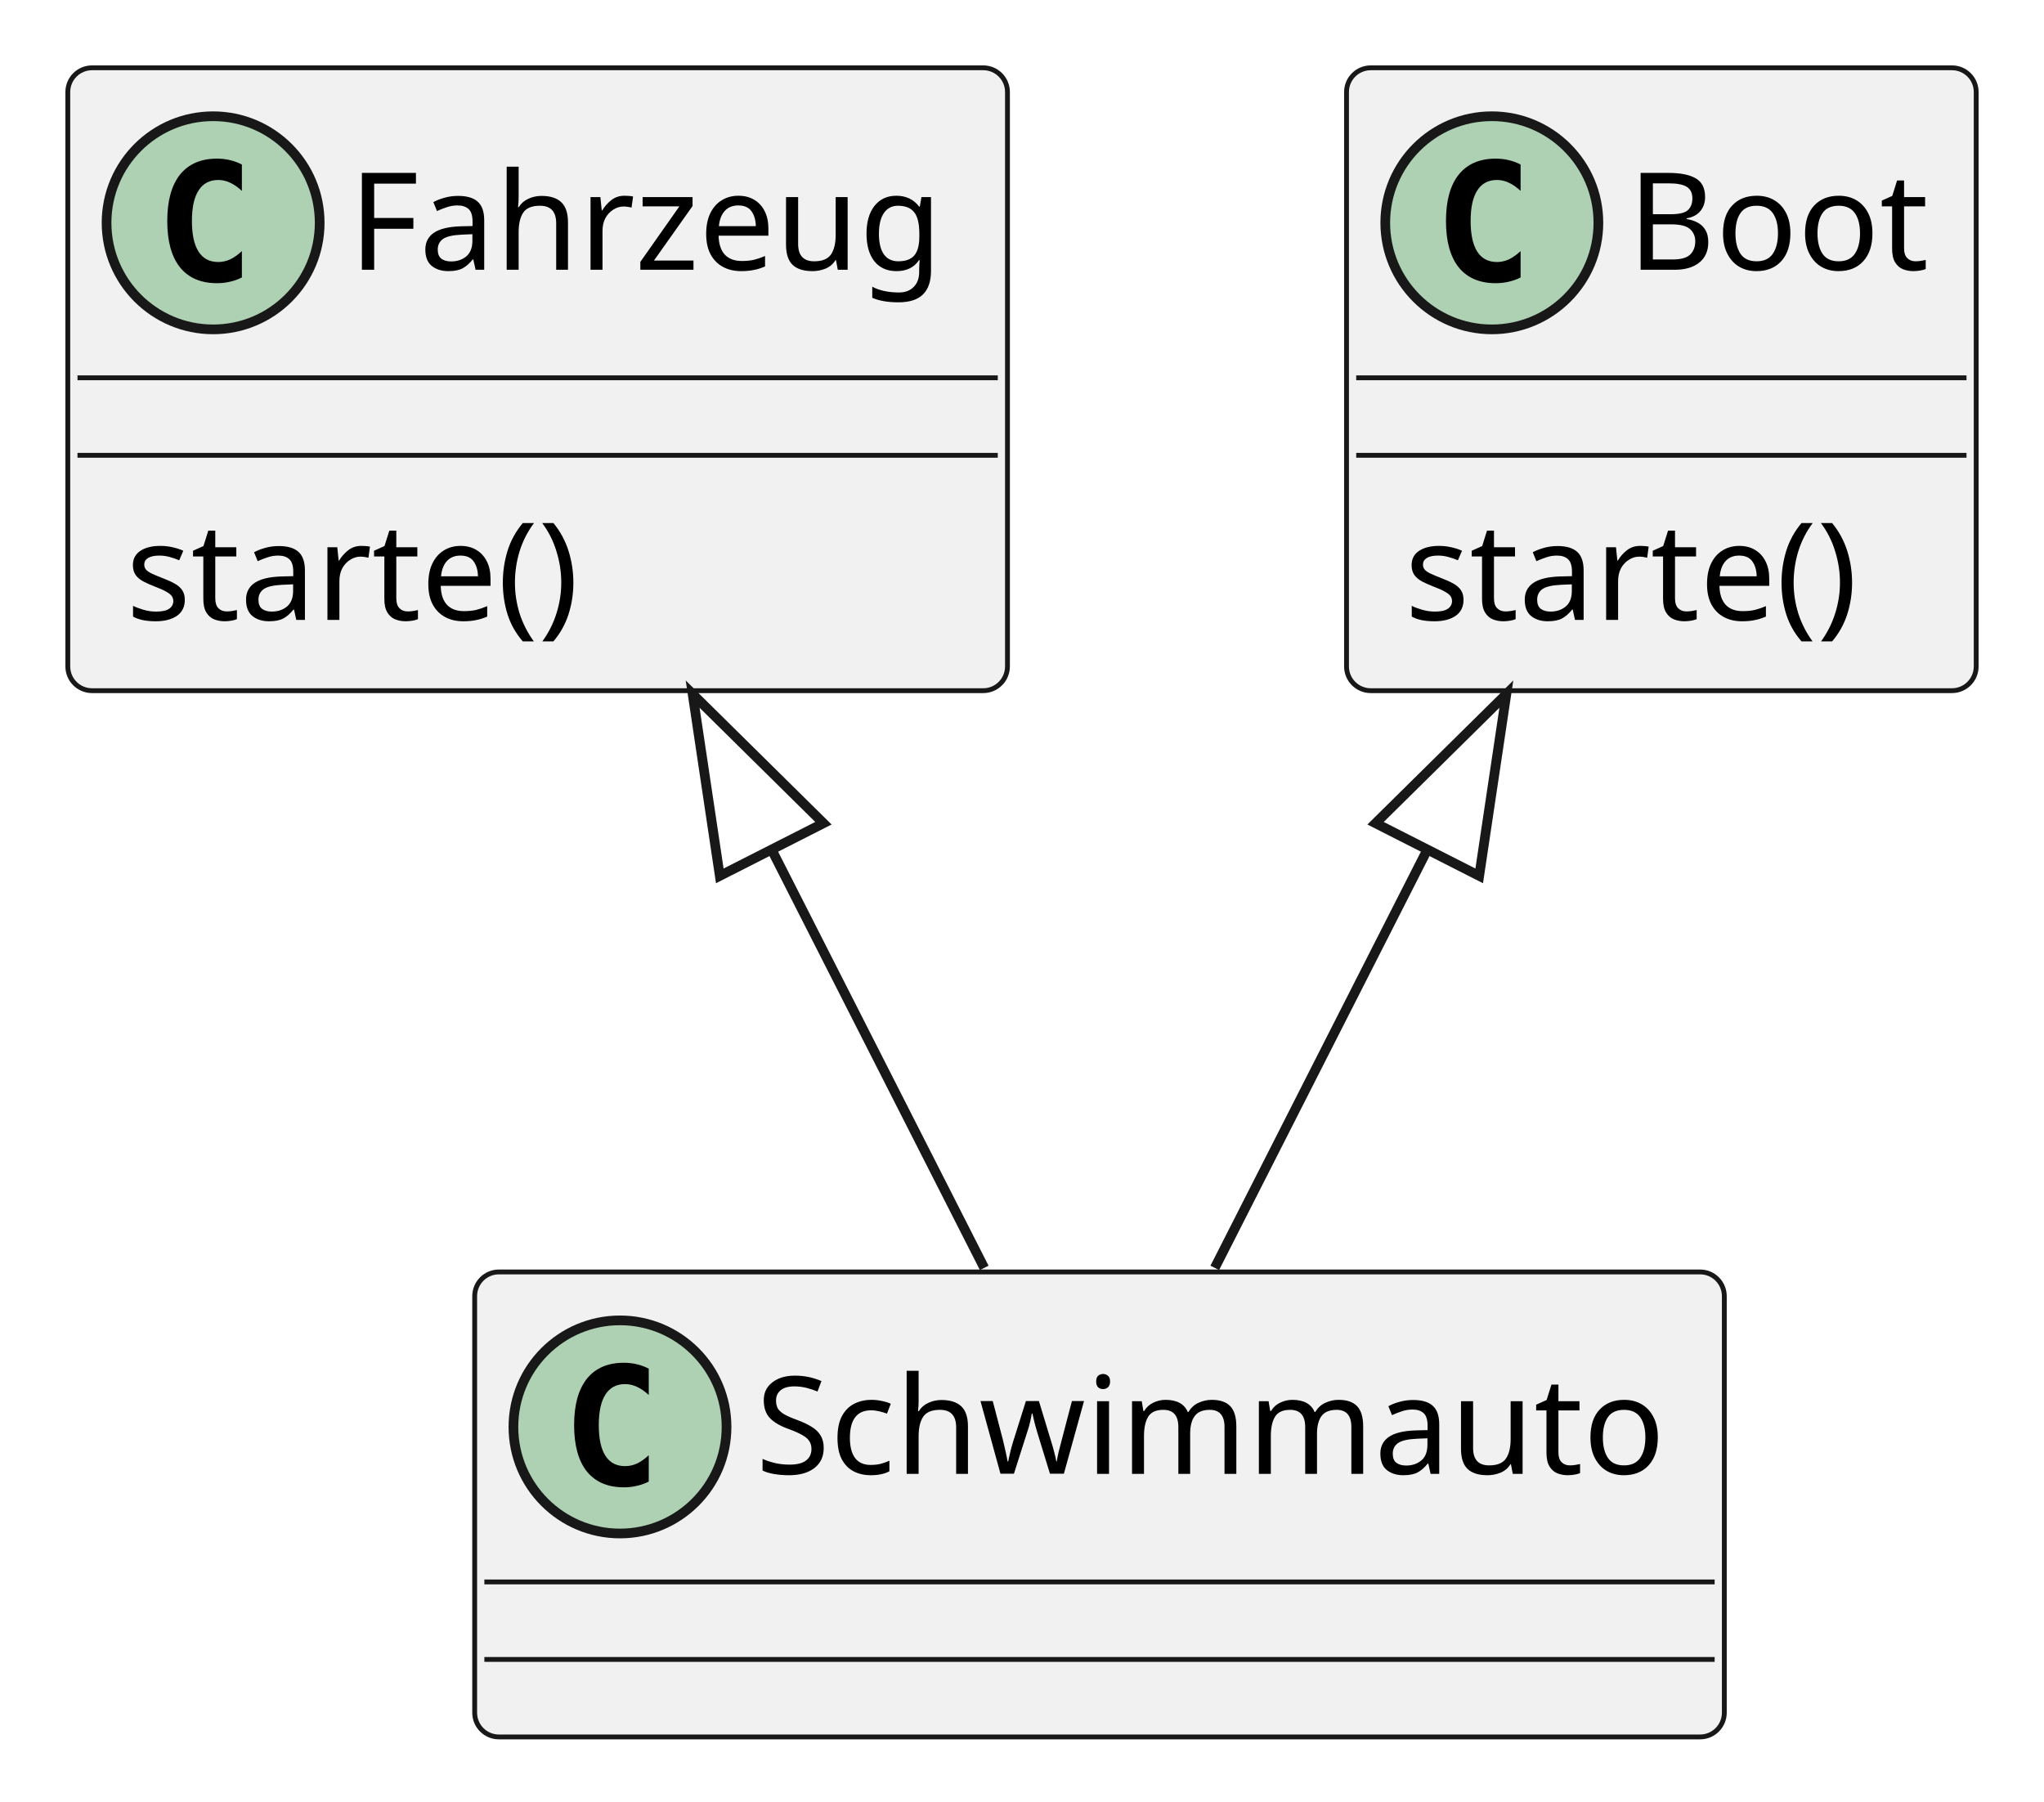
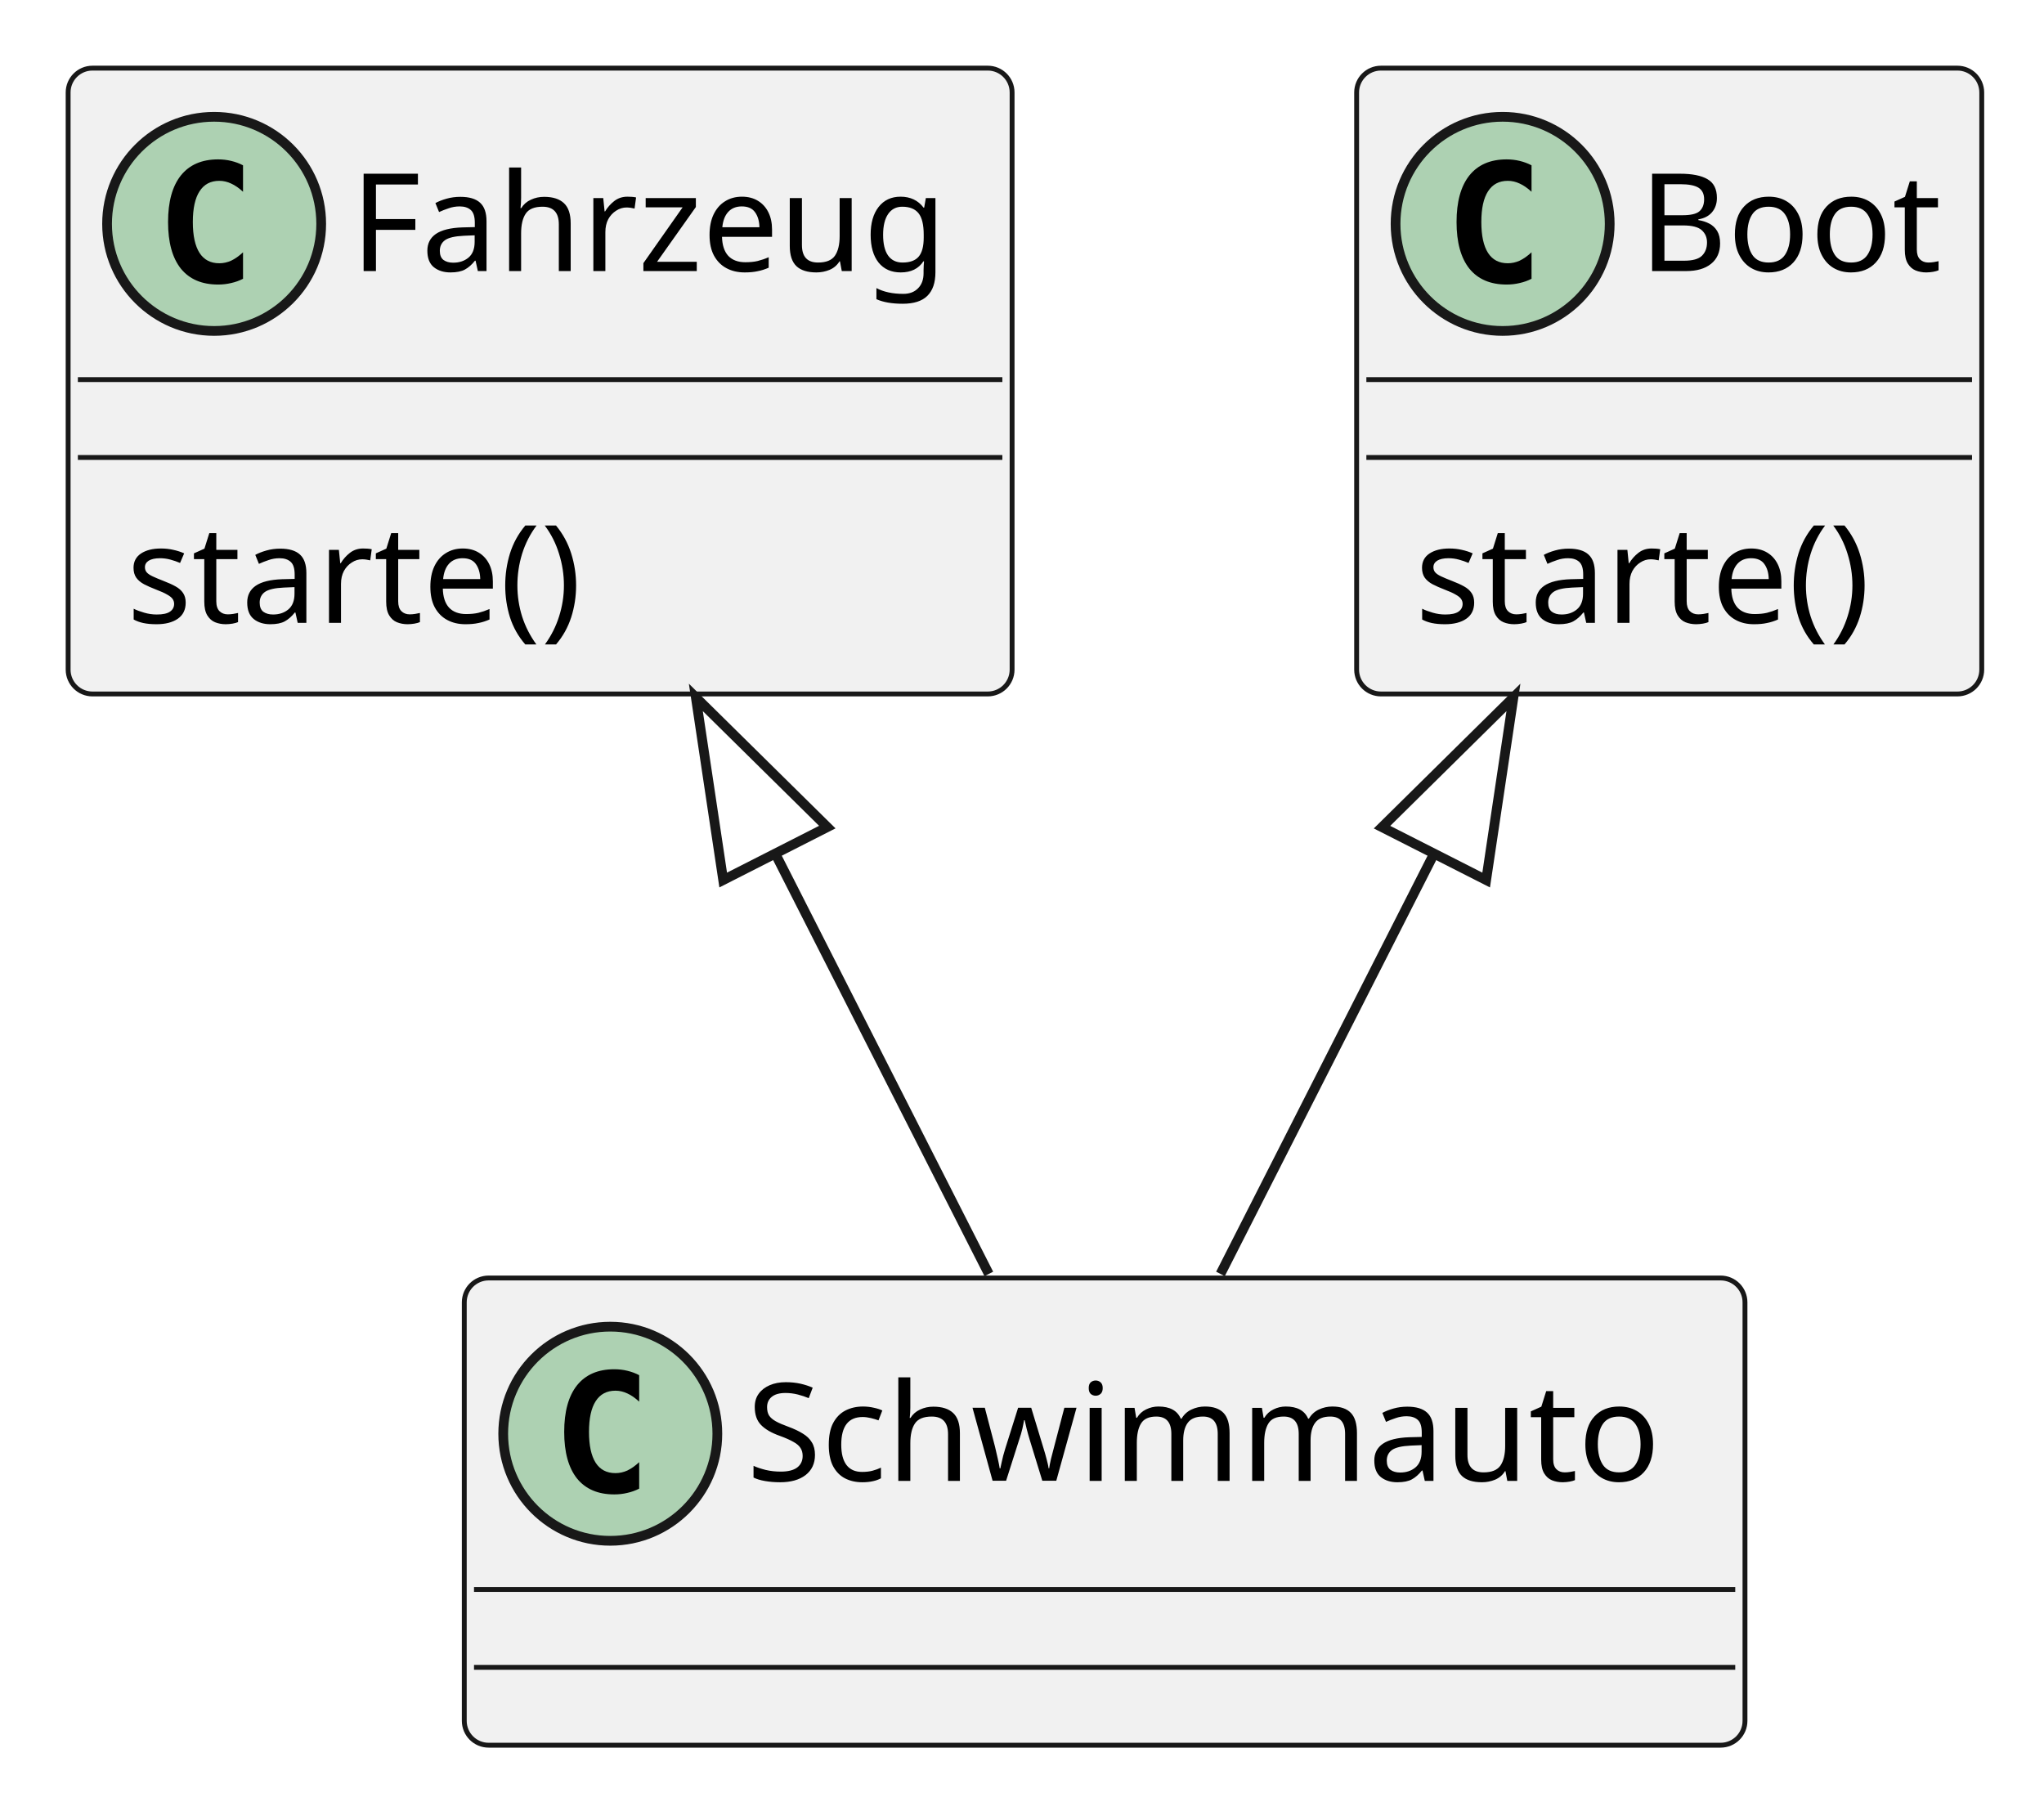
- <svg xmlns="http://www.w3.org/2000/svg" contentStyleType="text/css" height="186px" preserveAspectRatio="none" style="width:211px;height:186px;background:#FFFFFF;" version="1.1" viewBox="0 0 211 186" width="211px" zoomAndPan="magnify">
+ <svg xmlns="http://www.w3.org/2000/svg" contentStyleType="text/css" height="186px" preserveAspectRatio="none" style="width:210px;height:186px;background:#FFFFFF;" version="1.1" viewBox="0 0 210 186" width="210px" zoomAndPan="magnify">
  <defs />
  <g>
    <g id="elem_Fahrzeug">
-       <rect codeLine="1" fill="#F1F1F1" height="64.297" id="Fahrzeug" rx="2.5" ry="2.5" style="stroke:#181818;stroke-width:0.5;" width="97" x="7" y="7" />
+       <rect codeLine="1" fill="#F1F1F1" height="64.297" id="Fahrzeug" rx="2.5" ry="2.5" style="stroke:#181818;stroke-width:0.5;" width="96.982" x="7" y="7" />
      <ellipse cx="22" cy="23" fill="#ADD1B2" rx="11" ry="11" style="stroke:#181818;stroke-width:1.0;" />
      <path d="M24.969,28.641 Q24.391,28.938 23.75,29.078 Q23.109,29.234 22.406,29.234 Q19.906,29.234 18.578,27.594 Q17.266,25.938 17.266,22.812 Q17.266,19.688 18.578,18.031 Q19.906,16.375 22.406,16.375 Q23.109,16.375 23.75,16.531 Q24.406,16.688 24.969,16.984 L24.969,19.703 Q24.344,19.125 23.75,18.859 Q23.156,18.578 22.531,18.578 Q21.188,18.578 20.5,19.656 Q19.812,20.719 19.812,22.812 Q19.812,24.906 20.5,25.984 Q21.188,27.047 22.531,27.047 Q23.156,27.047 23.75,26.781 Q24.344,26.5 24.969,25.922 L24.969,28.641 Z " fill="#000000" />
-       <text fill="#000000" font-family="sans-serif" font-size="14" lengthAdjust="spacing" textLength="65" x="36" y="27.847">Fahrzeug</text>
-       <line style="stroke:#181818;stroke-width:0.5;" x1="8" x2="103" y1="39" y2="39" />
-       <line style="stroke:#181818;stroke-width:0.5;" x1="8" x2="103" y1="47" y2="47" />
-       <text fill="#000000" font-family="sans-serif" font-size="14" lengthAdjust="spacing" textLength="50" x="13" y="63.995">starte()</text>
+       <text fill="#000000" font-family="sans-serif" font-size="14" lengthAdjust="spacing" textLength="64.982" x="36" y="27.847">Fahrzeug</text>
+       <line style="stroke:#181818;stroke-width:0.5;" x1="8" x2="102.982" y1="39" y2="39" />
+       <line style="stroke:#181818;stroke-width:0.5;" x1="8" x2="102.982" y1="47" y2="47" />
+       <text fill="#000000" font-family="sans-serif" font-size="14" lengthAdjust="spacing" textLength="52.145" x="13" y="63.995">starte()</text>
    </g>
    <g id="elem_Boot">
-       <rect codeLine="5" fill="#F1F1F1" height="64.297" id="Boot" rx="2.5" ry="2.5" style="stroke:#181818;stroke-width:0.5;" width="65" x="139" y="7" />
-       <ellipse cx="154" cy="23" fill="#ADD1B2" rx="11" ry="11" style="stroke:#181818;stroke-width:1.0;" />
-       <path d="M156.969,28.641 Q156.391,28.938 155.75,29.078 Q155.109,29.234 154.406,29.234 Q151.906,29.234 150.578,27.594 Q149.266,25.938 149.266,22.812 Q149.266,19.688 150.578,18.031 Q151.906,16.375 154.406,16.375 Q155.109,16.375 155.75,16.531 Q156.406,16.688 156.969,16.984 L156.969,19.703 Q156.344,19.125 155.75,18.859 Q155.156,18.578 154.531,18.578 Q153.188,18.578 152.5,19.656 Q151.812,20.719 151.812,22.812 Q151.812,24.906 152.5,25.984 Q153.188,27.047 154.531,27.047 Q155.156,27.047 155.75,26.781 Q156.344,26.5 156.969,25.922 L156.969,28.641 Z " fill="#000000" />
-       <text fill="#000000" font-family="sans-serif" font-size="14" lengthAdjust="spacing" textLength="33" x="168" y="27.847">Boot</text>
-       <line style="stroke:#181818;stroke-width:0.5;" x1="140" x2="203" y1="39" y2="39" />
-       <line style="stroke:#181818;stroke-width:0.5;" x1="140" x2="203" y1="47" y2="47" />
-       <text fill="#000000" font-family="sans-serif" font-size="14" lengthAdjust="spacing" textLength="50" x="145" y="63.995">starte()</text>
+       <rect codeLine="5" fill="#F1F1F1" height="64.297" id="Boot" rx="2.5" ry="2.5" style="stroke:#181818;stroke-width:0.5;" width="64.225" x="139.38" y="7" />
+       <ellipse cx="154.38" cy="23" fill="#ADD1B2" rx="11" ry="11" style="stroke:#181818;stroke-width:1.0;" />
+       <path d="M157.349,28.641 Q156.771,28.938 156.13,29.078 Q155.489,29.234 154.786,29.234 Q152.286,29.234 150.958,27.594 Q149.646,25.938 149.646,22.812 Q149.646,19.688 150.958,18.031 Q152.286,16.375 154.786,16.375 Q155.489,16.375 156.13,16.531 Q156.786,16.688 157.349,16.984 L157.349,19.703 Q156.724,19.125 156.13,18.859 Q155.536,18.578 154.911,18.578 Q153.567,18.578 152.88,19.656 Q152.192,20.719 152.192,22.812 Q152.192,24.906 152.88,25.984 Q153.567,27.047 154.911,27.047 Q155.536,27.047 156.13,26.781 Q156.724,26.5 157.349,25.922 L157.349,28.641 Z " fill="#000000" />
+       <text fill="#000000" font-family="sans-serif" font-size="14" lengthAdjust="spacing" textLength="32.225" x="168.38" y="27.847">Boot</text>
+       <line style="stroke:#181818;stroke-width:0.5;" x1="140.38" x2="202.605" y1="39" y2="39" />
+       <line style="stroke:#181818;stroke-width:0.5;" x1="140.38" x2="202.605" y1="47" y2="47" />
+       <text fill="#000000" font-family="sans-serif" font-size="14" lengthAdjust="spacing" textLength="52.145" x="145.38" y="63.995">starte()</text>
    </g>
    <g id="elem_Schwimmauto">
-       <rect codeLine="9" fill="#F1F1F1" height="48" id="Schwimmauto" rx="2.5" ry="2.5" style="stroke:#181818;stroke-width:0.5;" width="129" x="49" y="131.3" />
-       <ellipse cx="64" cy="147.3" fill="#ADD1B2" rx="11" ry="11" style="stroke:#181818;stroke-width:1.0;" />
-       <path d="M66.969,152.941 Q66.391,153.238 65.75,153.378 Q65.109,153.534 64.406,153.534 Q61.906,153.534 60.578,151.894 Q59.266,150.238 59.266,147.113 Q59.266,143.988 60.578,142.331 Q61.906,140.675 64.406,140.675 Q65.109,140.675 65.75,140.831 Q66.406,140.988 66.969,141.284 L66.969,144.003 Q66.344,143.425 65.75,143.159 Q65.156,142.878 64.531,142.878 Q63.188,142.878 62.5,143.956 Q61.812,145.019 61.812,147.113 Q61.812,149.206 62.5,150.284 Q63.188,151.347 64.531,151.347 Q65.156,151.347 65.75,151.081 Q66.344,150.8 66.969,150.222 L66.969,152.941 Z " fill="#000000" />
-       <text fill="#000000" font-family="sans-serif" font-size="14" lengthAdjust="spacing" textLength="97" x="78" y="152.147">Schwimmauto</text>
-       <line style="stroke:#181818;stroke-width:0.5;" x1="50" x2="177" y1="163.3" y2="163.3" />
-       <line style="stroke:#181818;stroke-width:0.5;" x1="50" x2="177" y1="171.3" y2="171.3" />
+       <rect codeLine="9" fill="#F1F1F1" height="48" id="Schwimmauto" rx="2.5" ry="2.5" style="stroke:#181818;stroke-width:0.5;" width="131.579" x="47.7" y="131.3" />
+       <ellipse cx="62.7" cy="147.3" fill="#ADD1B2" rx="11" ry="11" style="stroke:#181818;stroke-width:1.0;" />
+       <path d="M65.669,152.941 Q65.091,153.238 64.45,153.378 Q63.809,153.534 63.106,153.534 Q60.606,153.534 59.278,151.894 Q57.966,150.238 57.966,147.113 Q57.966,143.988 59.278,142.331 Q60.606,140.675 63.106,140.675 Q63.809,140.675 64.45,140.831 Q65.106,140.988 65.669,141.284 L65.669,144.003 Q65.044,143.425 64.45,143.159 Q63.856,142.878 63.231,142.878 Q61.888,142.878 61.2,143.956 Q60.513,145.019 60.513,147.113 Q60.513,149.206 61.2,150.284 Q61.888,151.347 63.231,151.347 Q63.856,151.347 64.45,151.081 Q65.044,150.8 65.669,150.222 L65.669,152.941 Z " fill="#000000" />
+       <text fill="#000000" font-family="sans-serif" font-size="14" lengthAdjust="spacing" textLength="99.579" x="76.7" y="152.147">Schwimmauto</text>
+       <line style="stroke:#181818;stroke-width:0.5;" x1="48.7" x2="178.279" y1="163.3" y2="163.3" />
+       <line style="stroke:#181818;stroke-width:0.5;" x1="48.7" x2="178.279" y1="171.3" y2="171.3" />
    </g>
    <g id="link_Fahrzeug_Schwimmauto">
-       <path codeLine="11" d="M79.652,87.698 C89.172,106.438 92.91,113.77 101.6,130.88 " fill="none" id="Fahrzeug-backto-Schwimmauto" style="stroke:#181818;stroke-width:1.0;" />
-       <polygon fill="none" points="71.5,71.65,74.303,90.415,85.002,84.981,71.5,71.65" style="stroke:#181818;stroke-width:1.0;" />
+       <path codeLine="11" d="M79.649,87.695 C89.179,106.434 92.9,113.77 101.59,130.88 " fill="none" id="Fahrzeug-backto-Schwimmauto" style="stroke:#181818;stroke-width:1.0;" />
+       <polygon fill="none" points="71.49,71.65,74.301,90.414,84.997,84.975,71.49,71.65" style="stroke:#181818;stroke-width:1.0;" />
    </g>
    <g id="link_Boot_Schwimmauto">
-       <path codeLine="12" d="M147.348,87.698 C137.828,106.438 134.09,113.77 125.4,130.88 " fill="none" id="Boot-backto-Schwimmauto" style="stroke:#181818;stroke-width:1.0;" />
-       <polygon fill="none" points="155.5,71.65,141.998,84.981,152.697,90.415,155.5,71.65" style="stroke:#181818;stroke-width:1.0;" />
+       <path codeLine="12" d="M147.338,87.698 C137.818,106.438 134.09,113.77 125.39,130.88 " fill="none" id="Boot-backto-Schwimmauto" style="stroke:#181818;stroke-width:1.0;" />
+       <polygon fill="none" points="155.49,71.65,141.988,84.981,152.687,90.415,155.49,71.65" style="stroke:#181818;stroke-width:1.0;" />
    </g>
  </g>
</svg>
